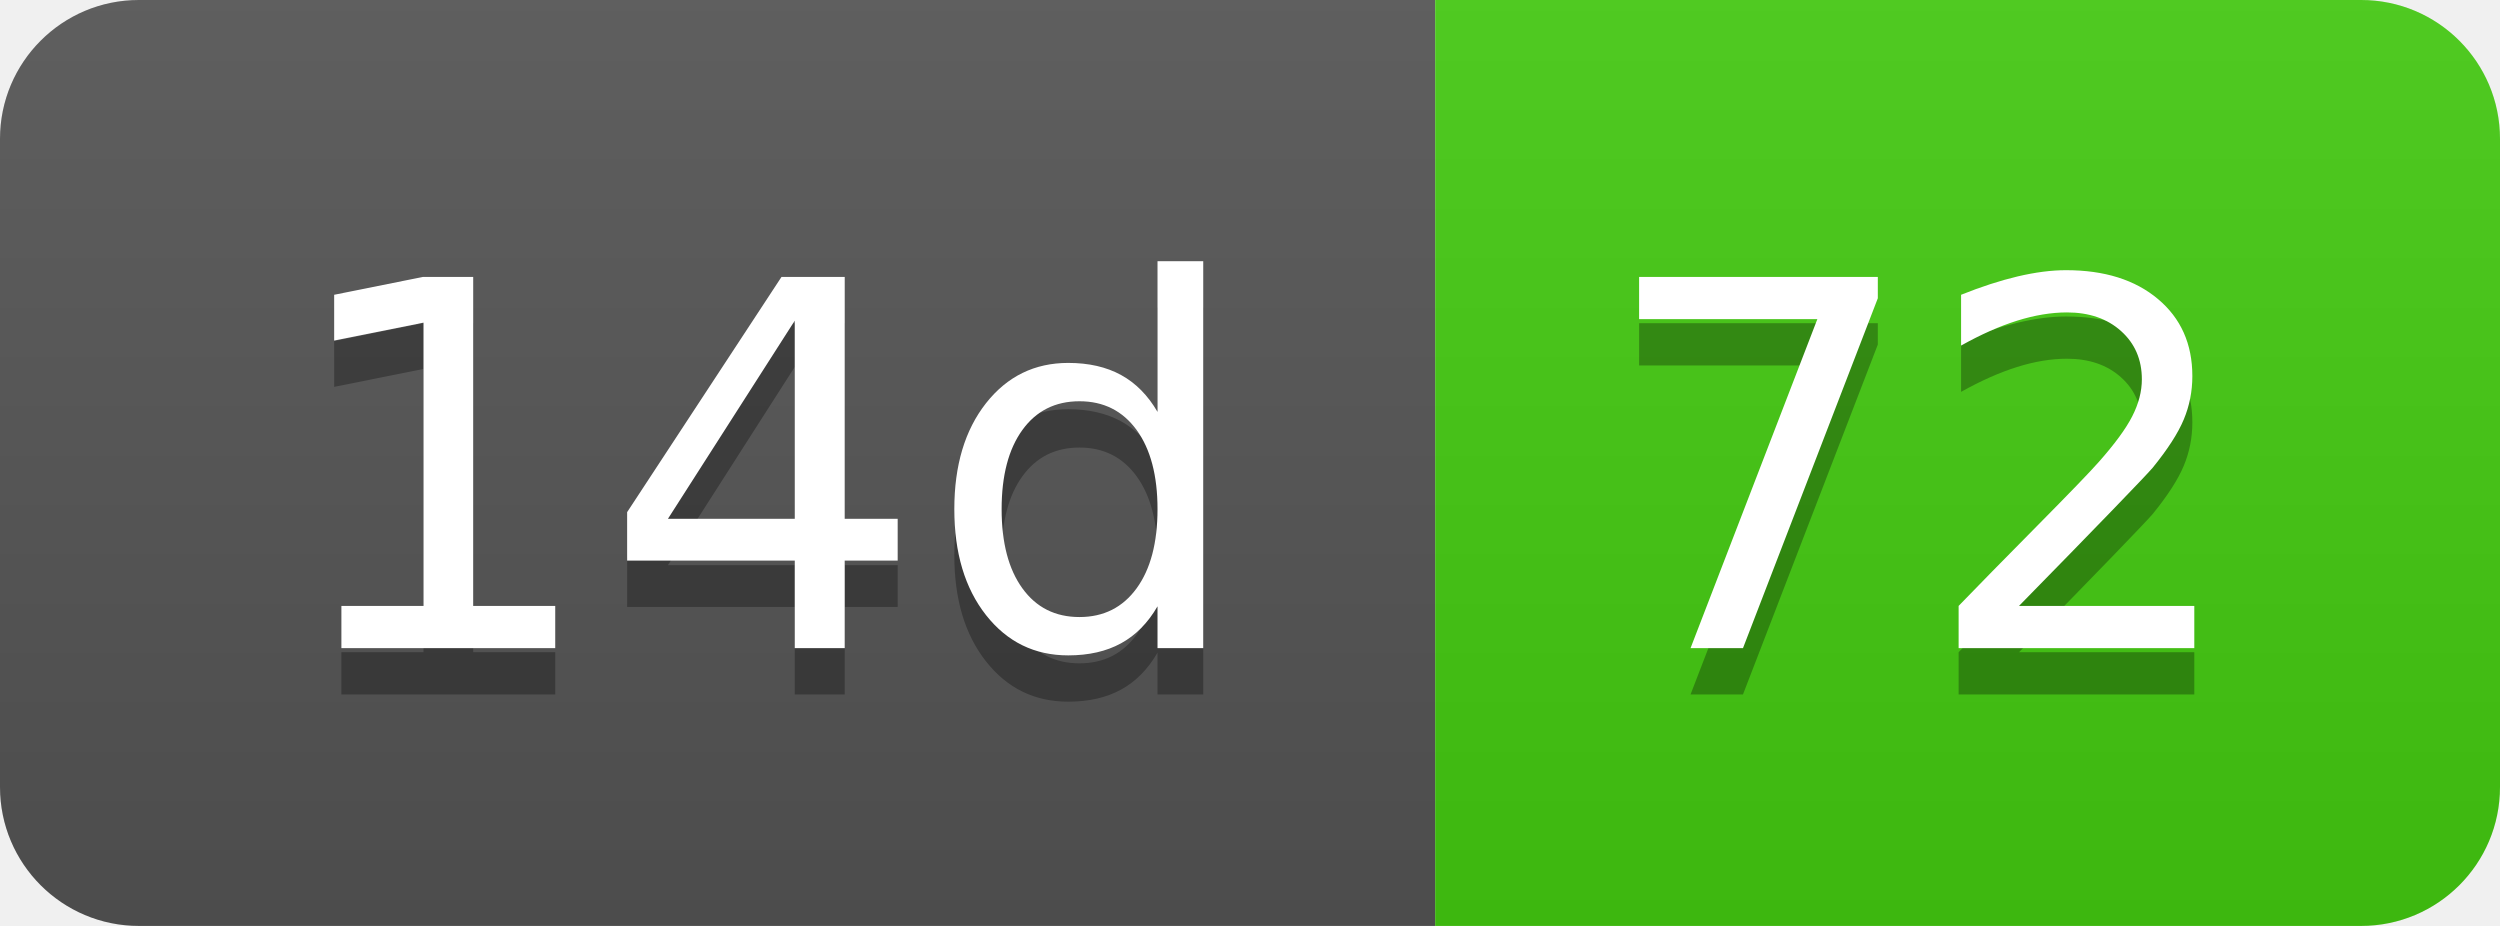
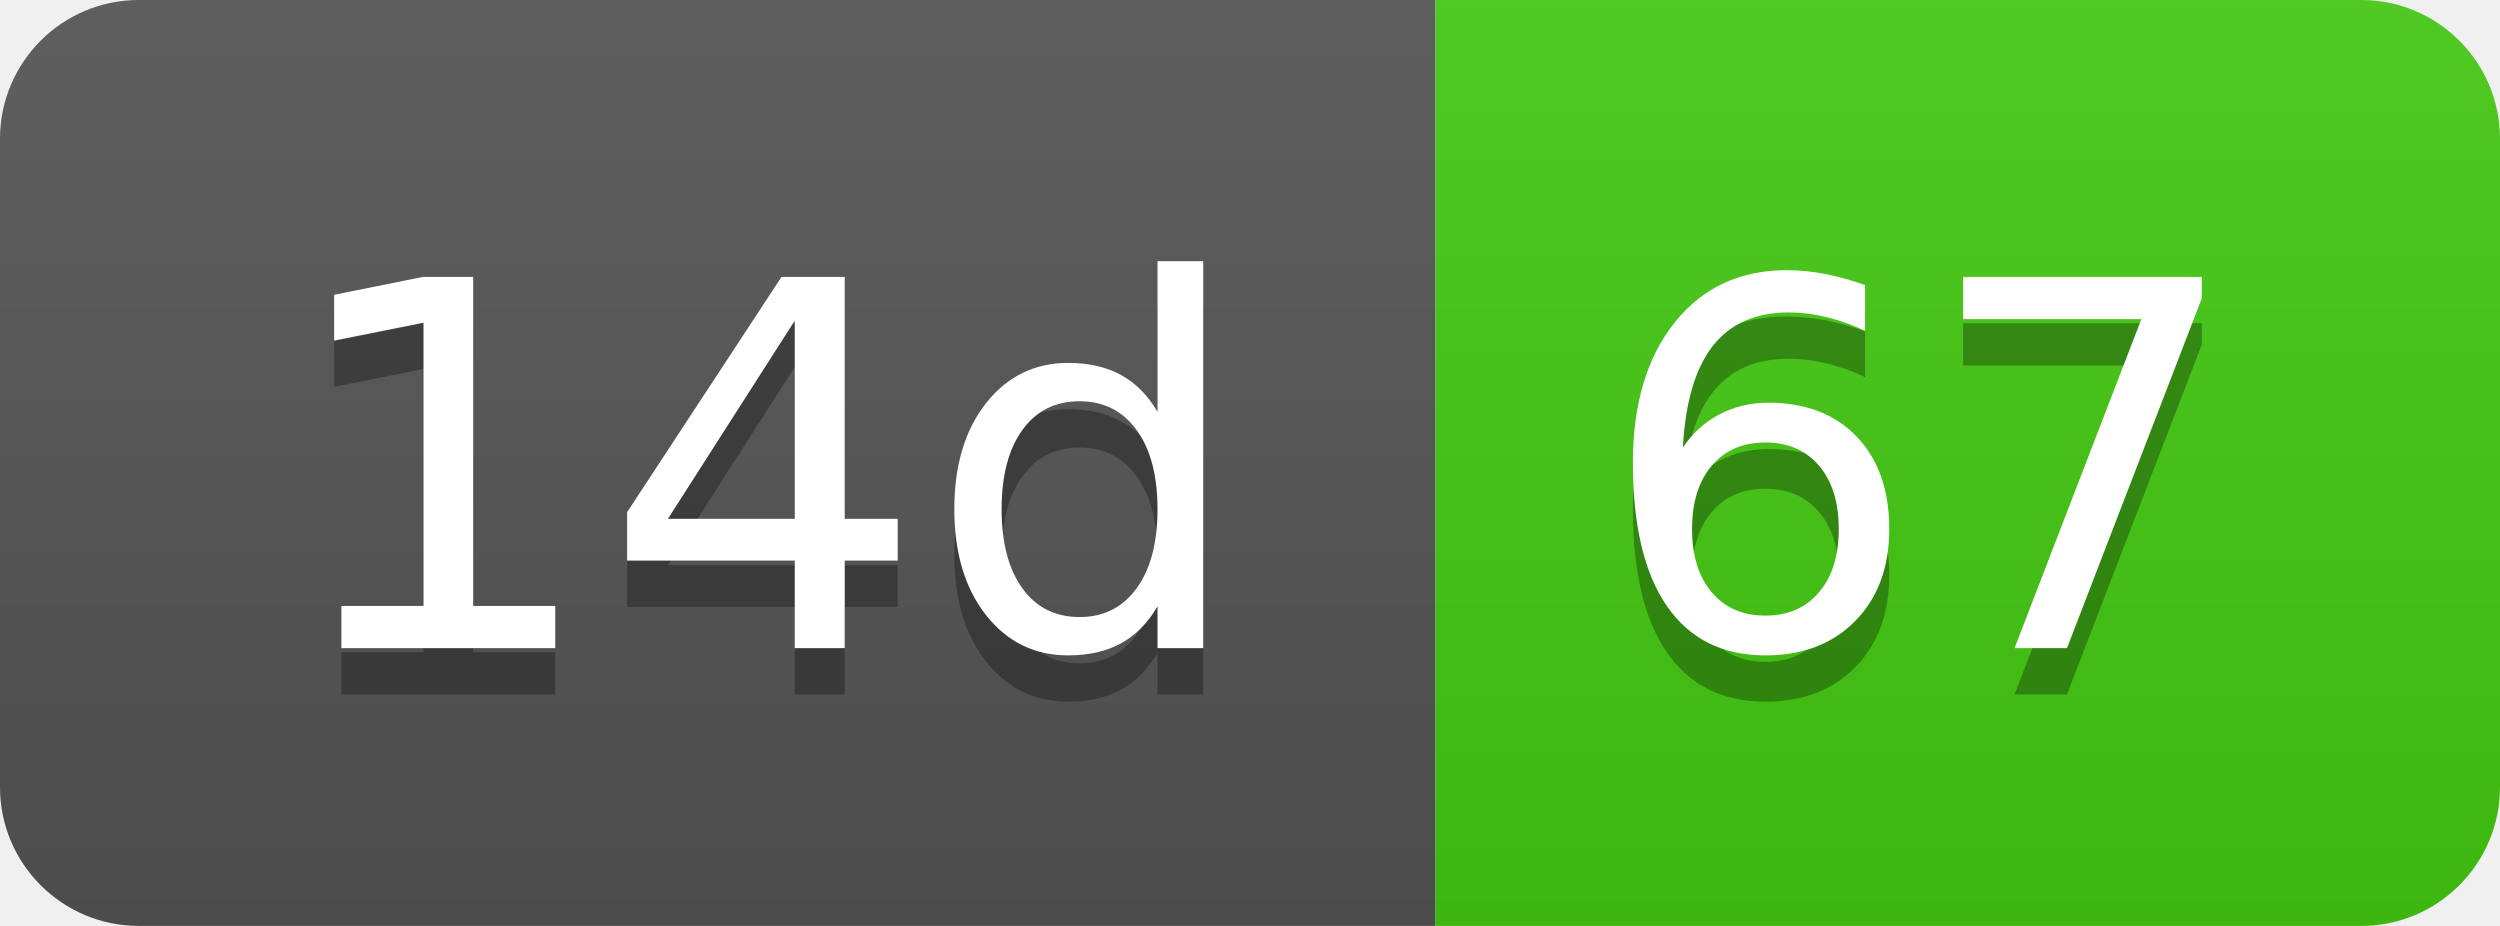
- <svg xmlns="http://www.w3.org/2000/svg" width="54" height="20" role="img" aria-label="14d: 72">
+ <svg xmlns="http://www.w3.org/2000/svg" width="54" height="20" role="img" aria-label="14d: 67">
  <linearGradient id="s" x2="0" y2="100%">
    <stop offset="0" stop-color="#bbb" stop-opacity=".1" />
    <stop offset="1" stop-opacity=".1" />
  </linearGradient>
  <clipPath id="r">
    <rect width="54" height="20" rx="3" fill="#fff" />
  </clipPath>
  <g clip-path="url(#r)">
    <rect width="31" height="20" fill="#555" />
    <rect x="31" width="23" height="20" fill="#4c1" />
    <rect width="54" height="20" fill="url(#s)" />
  </g>
  <g fill="#fff" text-anchor="middle" font-family="Verdana,Geneva,DejaVu Sans,sans-serif" text-rendering="geometricPrecision" font-size="110">
    <text aria-hidden="true" x="165" y="150" fill="#010101" fill-opacity=".3" transform="scale(.1)" textLength="210">14d</text>
    <text x="165" y="140" transform="scale(.1)" fill="#fff" textLength="210">14d</text>
-     <text aria-hidden="true" x="415" y="150" fill="#010101" fill-opacity=".3" transform="scale(.1)" textLength="130">72</text>
-     <text x="415" y="140" transform="scale(.1)" fill="#fff" textLength="130">72</text>
+     <text aria-hidden="true" x="415" y="150" fill="#010101" fill-opacity=".3" transform="scale(.1)" textLength="130">67</text>
+     <text x="415" y="140" transform="scale(.1)" fill="#fff" textLength="130">67</text>
  </g>
</svg>
